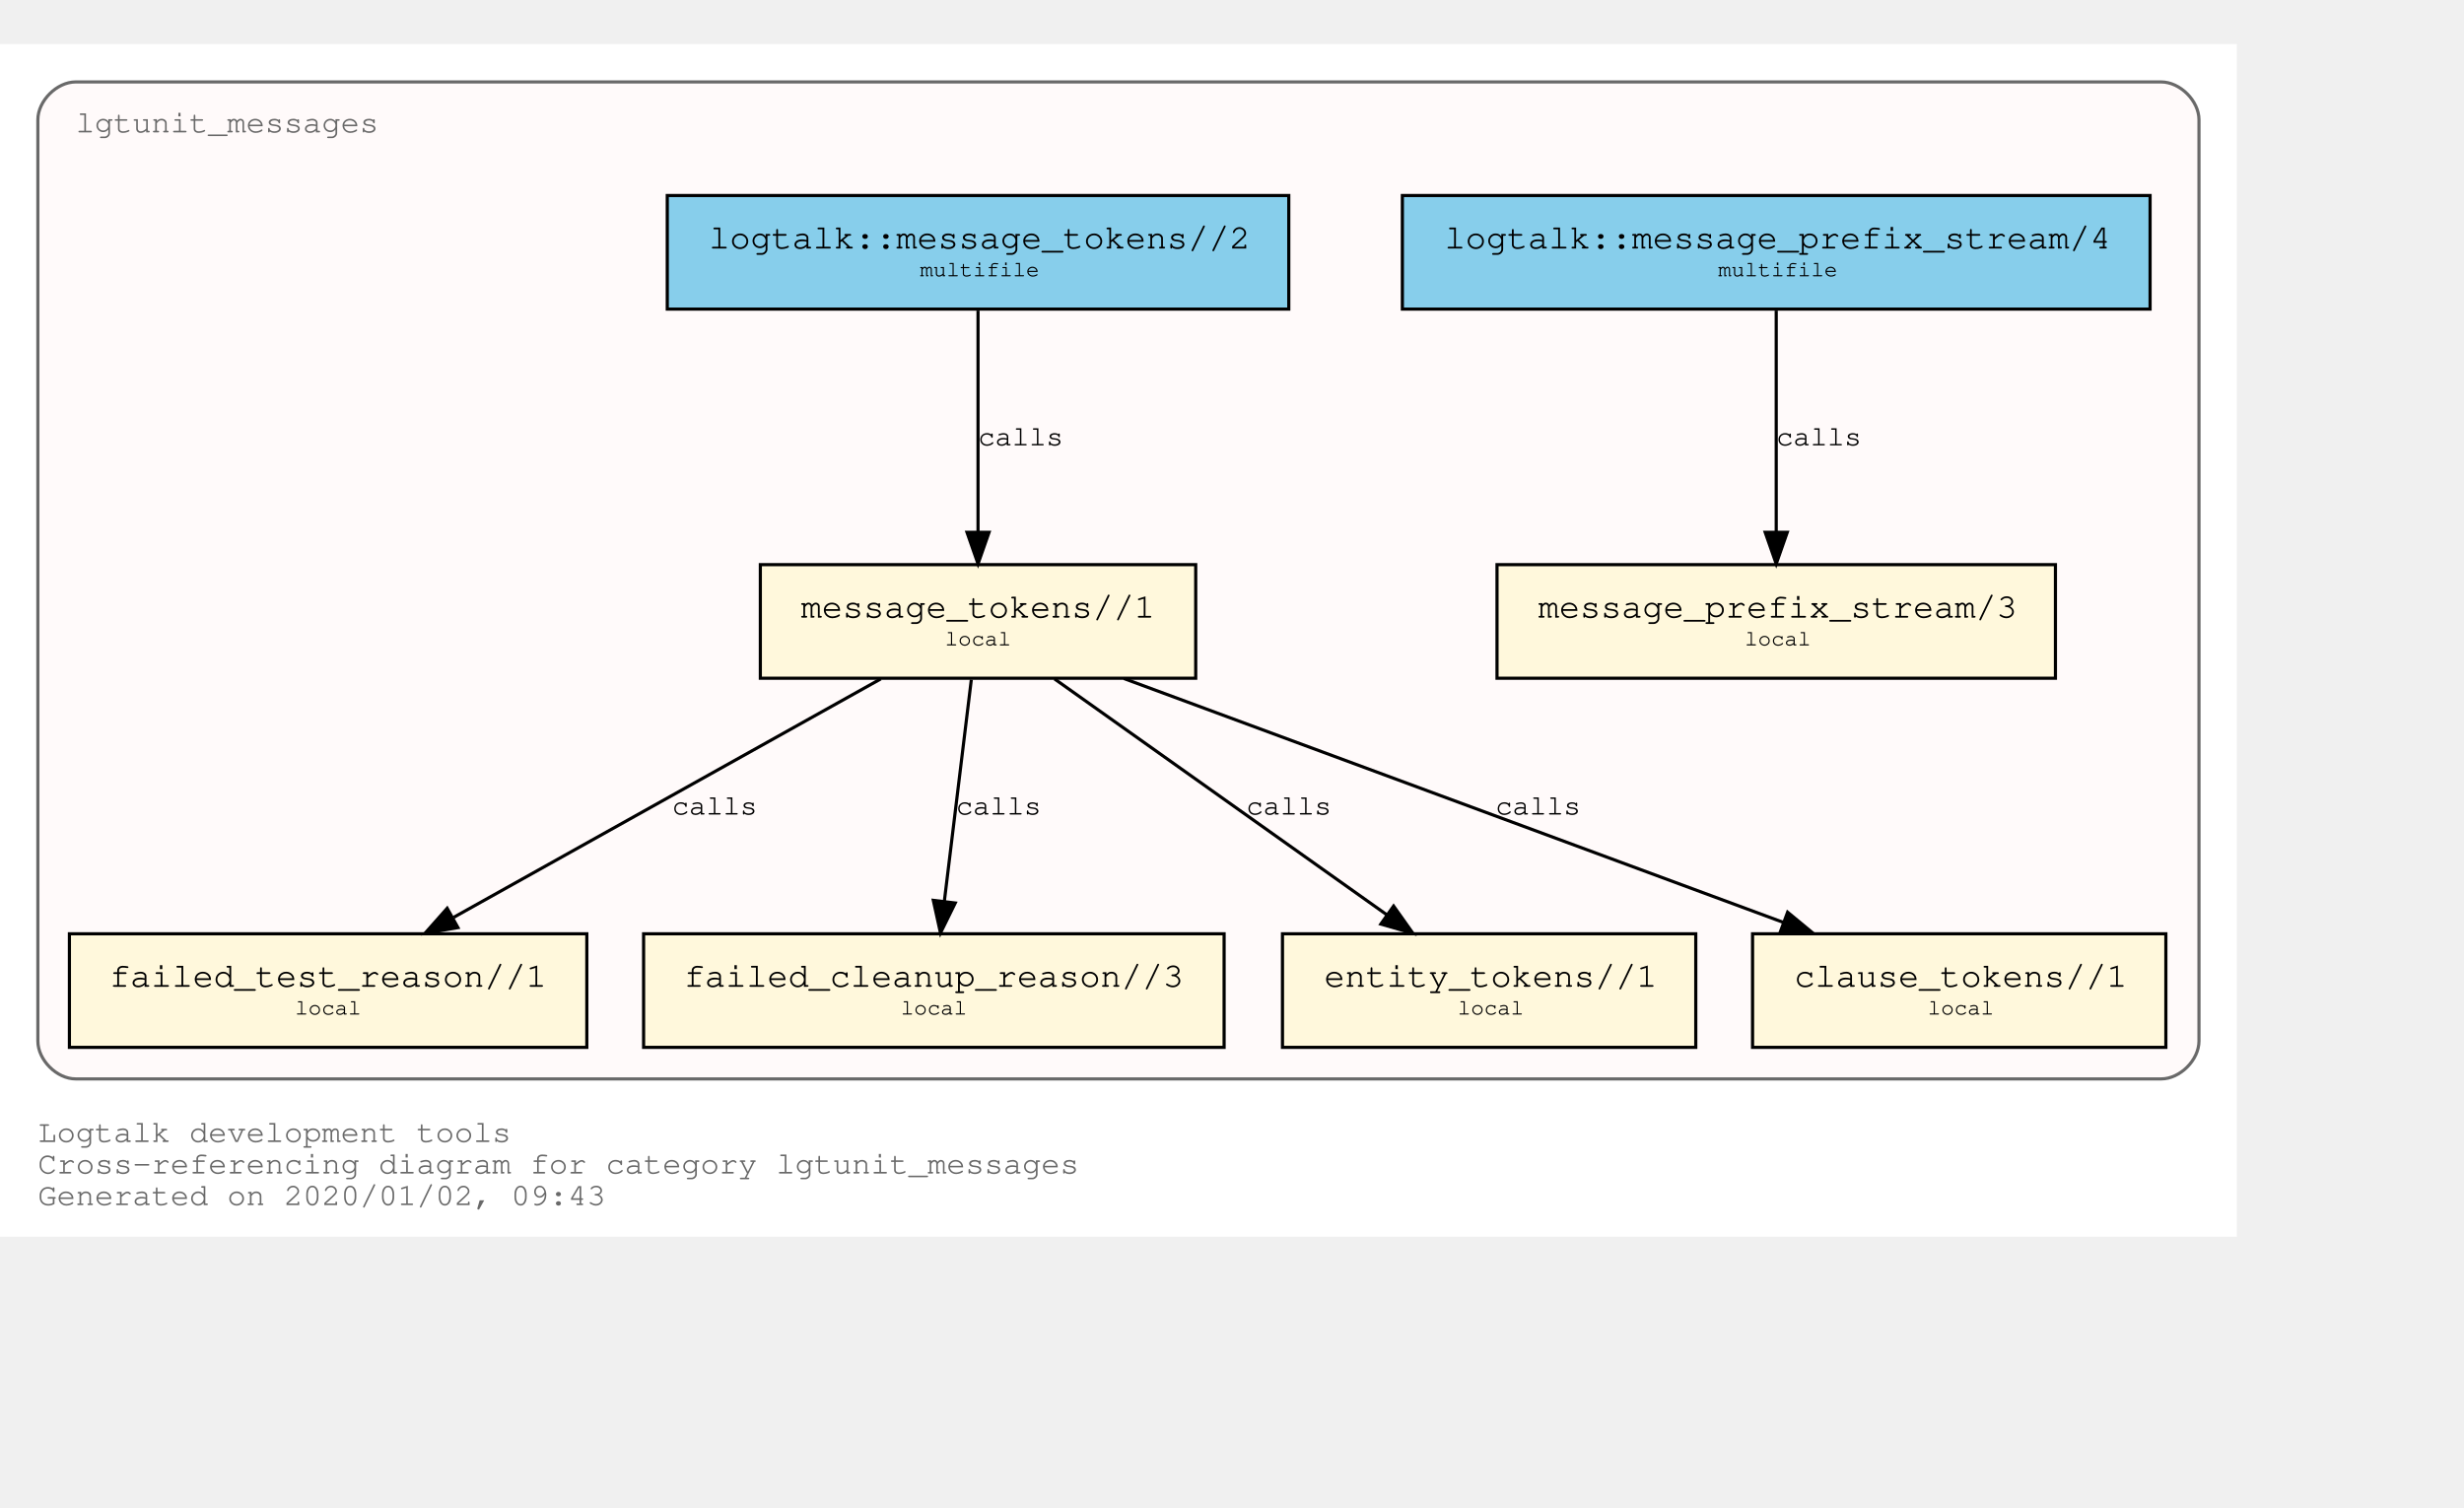
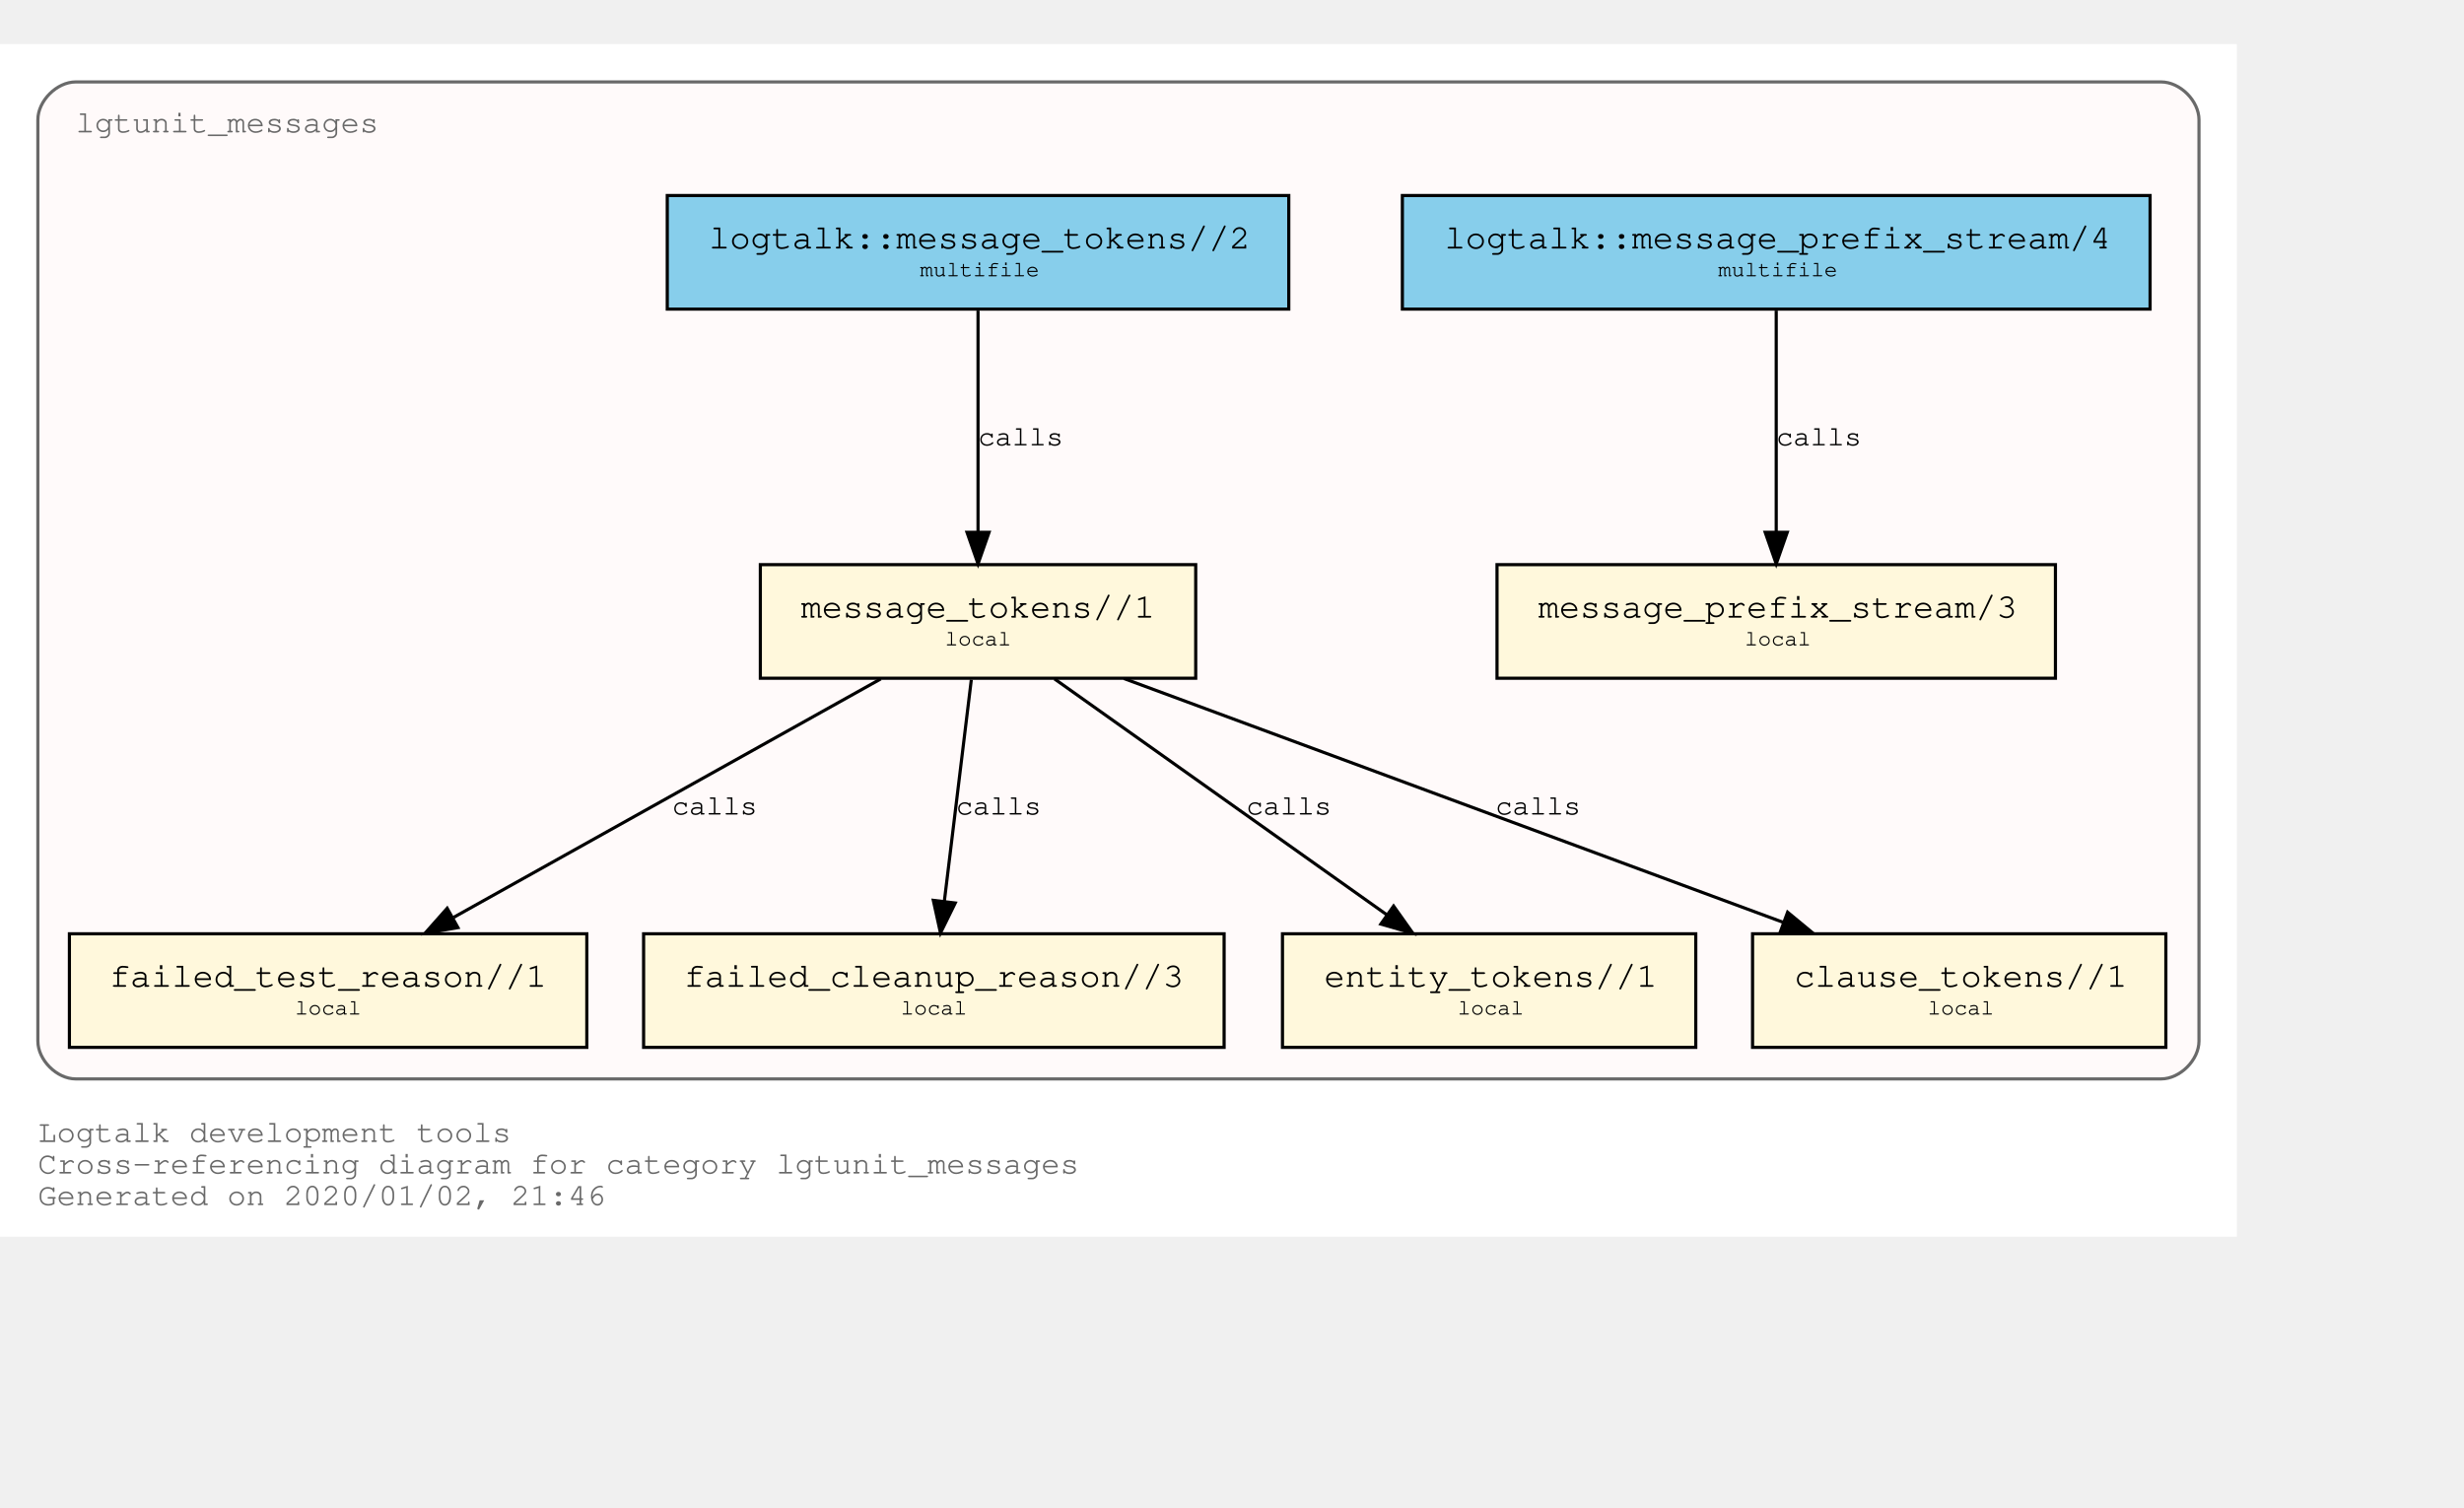
<svg xmlns="http://www.w3.org/2000/svg" xmlns:xlink="http://www.w3.org/1999/xlink" width="853pt" height="522pt" viewBox="72.00 72.00 781.00 450.00">
  <g id="graph0" class="graph" transform="scale(1 1) rotate(0) translate(76 446)">
    <polygon fill="white" stroke="transparent" points="-4,4 -4,-374 705,-374 705,4 -4,4" />
    <text text-anchor="start" x="8" y="-26" font-family="Courier,monospace" font-size="10.00" fill="dimgray">Logtalk development tools</text>
    <text text-anchor="start" x="8" y="-16" font-family="Courier,monospace" font-size="10.00" fill="dimgray">Cross-referencing diagram for category lgtunit_messages</text>
-     <text text-anchor="start" x="8" y="-6" font-family="Courier,monospace" font-size="10.00" fill="dimgray">Generated on 2020/01/02, 09:43</text>
+     <text text-anchor="start" x="8" y="-6" font-family="Courier,monospace" font-size="10.00" fill="dimgray">Generated on 2020/01/02, 21:46</text>
    <g id="clust1" class="cluster">
      <g id="a_clust1">
        <a xlink:title="lgtunit_messages">
          <path fill="snow" stroke="dimgray" d="M20,-46C20,-46 681,-46 681,-46 687,-46 693,-52 693,-58 693,-58 693,-350 693,-350 693,-356 687,-362 681,-362 681,-362 20,-362 20,-362 14,-362 8,-356 8,-350 8,-350 8,-58 8,-58 8,-52 14,-46 20,-46" />
          <g id="a_clust1_0">
-             <a xlink:href="https://github.com/LogtalkDotOrg/logtalk3/tree/547f60f27de9cd1bf1a9e38a1991d2929ea92258/tools/lgtunit/lgtunit_messages.lgt" xlink:title="https://github.com/LogtalkDotOrg/logtalk3/tree/547f60f27de9cd1bf1a9e38a1991d2929ea92258/tools/lgtunit/lgtunit_messages.lgt">
+             <a xlink:href="https://github.com/LogtalkDotOrg/logtalk3/tree/8403823d37229cfda624fe5dc9a08ea1470b8e60/tools/lgtunit/lgtunit_messages.lgt" xlink:title="https://github.com/LogtalkDotOrg/logtalk3/tree/8403823d37229cfda624fe5dc9a08ea1470b8e60/tools/lgtunit/lgtunit_messages.lgt">
              <text text-anchor="start" x="19.99" y="-346" font-family="Courier,monospace" font-size="10.00" fill="dimgray">lgtunit_messages</text>
            </a>
          </g>
        </a>
      </g>
    </g>
    <g id="node1" class="node">
      <g id="a_node1">
-         <a xlink:href="https://github.com/LogtalkDotOrg/logtalk3/tree/547f60f27de9cd1bf1a9e38a1991d2929ea92258/tools/lgtunit/lgtunit_messages.lgt#L43" xlink:title="https://github.com/LogtalkDotOrg/logtalk3/tree/547f60f27de9cd1bf1a9e38a1991d2929ea92258/tools/lgtunit/lgtunit_messages.lgt#L43">
+         <a xlink:href="https://github.com/LogtalkDotOrg/logtalk3/tree/8403823d37229cfda624fe5dc9a08ea1470b8e60/tools/lgtunit/lgtunit_messages.lgt#L43" xlink:title="https://github.com/LogtalkDotOrg/logtalk3/tree/8403823d37229cfda624fe5dc9a08ea1470b8e60/tools/lgtunit/lgtunit_messages.lgt#L43">
          <polygon fill="cornsilk" stroke="black" points="647.5,-209 470.5,-209 470.5,-173 647.5,-173 647.5,-209" />
          <text text-anchor="start" x="478.8" y="-192.8" font-family="Courier,monospace" font-size="9.00"> </text>
          <text text-anchor="start" x="483.59" y="-192.2" font-family="Courier,monospace" font-size="11.00">message_prefix_stream/3</text>
          <text text-anchor="start" x="634.8" y="-192.8" font-family="Courier,monospace" font-size="9.00"> </text>
          <text text-anchor="start" x="478.8" y="-182.8" font-family="Courier,monospace" font-size="9.00"> </text>
          <text text-anchor="start" x="549" y="-183.4" font-family="Courier,monospace" font-size="7.00">local</text>
          <text text-anchor="start" x="634.8" y="-182.8" font-family="Courier,monospace" font-size="9.00"> </text>
        </a>
      </g>
    </g>
    <g id="node2" class="node">
      <g id="a_node2">
-         <a xlink:href="https://github.com/LogtalkDotOrg/logtalk3/tree/547f60f27de9cd1bf1a9e38a1991d2929ea92258/tools/lgtunit/lgtunit_messages.lgt#L56" xlink:title="https://github.com/LogtalkDotOrg/logtalk3/tree/547f60f27de9cd1bf1a9e38a1991d2929ea92258/tools/lgtunit/lgtunit_messages.lgt#L56">
+         <a xlink:href="https://github.com/LogtalkDotOrg/logtalk3/tree/8403823d37229cfda624fe5dc9a08ea1470b8e60/tools/lgtunit/lgtunit_messages.lgt#L56" xlink:title="https://github.com/LogtalkDotOrg/logtalk3/tree/8403823d37229cfda624fe5dc9a08ea1470b8e60/tools/lgtunit/lgtunit_messages.lgt#L56">
          <polygon fill="cornsilk" stroke="black" points="375,-209 237,-209 237,-173 375,-173 375,-209" />
          <text text-anchor="start" x="244.8" y="-192.8" font-family="Courier,monospace" font-size="9.00"> </text>
          <text text-anchor="start" x="249.89" y="-192.2" font-family="Courier,monospace" font-size="11.00">message_tokens//1</text>
          <text text-anchor="start" x="361.8" y="-192.8" font-family="Courier,monospace" font-size="9.00"> </text>
          <text text-anchor="start" x="244.8" y="-182.8" font-family="Courier,monospace" font-size="9.00"> </text>
          <text text-anchor="start" x="295.5" y="-183.4" font-family="Courier,monospace" font-size="7.00">local</text>
          <text text-anchor="start" x="361.8" y="-182.8" font-family="Courier,monospace" font-size="9.00"> </text>
        </a>
      </g>
    </g>
    <g id="node3" class="node">
      <g id="a_node3">
-         <a xlink:href="https://github.com/LogtalkDotOrg/logtalk3/tree/547f60f27de9cd1bf1a9e38a1991d2929ea92258/tools/lgtunit/lgtunit_messages.lgt#L218" xlink:title="https://github.com/LogtalkDotOrg/logtalk3/tree/547f60f27de9cd1bf1a9e38a1991d2929ea92258/tools/lgtunit/lgtunit_messages.lgt#L218">
+         <a xlink:href="https://github.com/LogtalkDotOrg/logtalk3/tree/8403823d37229cfda624fe5dc9a08ea1470b8e60/tools/lgtunit/lgtunit_messages.lgt#L218" xlink:title="https://github.com/LogtalkDotOrg/logtalk3/tree/8403823d37229cfda624fe5dc9a08ea1470b8e60/tools/lgtunit/lgtunit_messages.lgt#L218">
          <polygon fill="cornsilk" stroke="black" points="182,-92 18,-92 18,-56 182,-56 182,-92" />
          <text text-anchor="start" x="25.8" y="-75.8" font-family="Courier,monospace" font-size="9.00"> </text>
          <text text-anchor="start" x="30.69" y="-75.2" font-family="Courier,monospace" font-size="11.00">failed_test_reason//1</text>
          <text text-anchor="start" x="168.8" y="-75.8" font-family="Courier,monospace" font-size="9.00"> </text>
          <text text-anchor="start" x="25.8" y="-65.8" font-family="Courier,monospace" font-size="9.00"> </text>
          <text text-anchor="start" x="89.5" y="-66.4" font-family="Courier,monospace" font-size="7.00">local</text>
          <text text-anchor="start" x="168.8" y="-65.8" font-family="Courier,monospace" font-size="9.00"> </text>
        </a>
      </g>
    </g>
    <g id="edge3" class="edge">
      <g id="a_edge3">
-         <a xlink:href="https://github.com/LogtalkDotOrg/logtalk3/tree/547f60f27de9cd1bf1a9e38a1991d2929ea92258/tools/lgtunit/lgtunit_messages.lgt#L100" xlink:title="calls">
+         <a xlink:href="https://github.com/LogtalkDotOrg/logtalk3/tree/8403823d37229cfda624fe5dc9a08ea1470b8e60/tools/lgtunit/lgtunit_messages.lgt#L100" xlink:title="calls">
          <path fill="none" stroke="black" d="M275.16,-172.78C239.1,-152.65 179.34,-119.29 139.81,-97.22" />
          <polygon fill="black" stroke="black" points="141.15,-93.96 130.71,-92.15 137.74,-100.08 141.15,-93.96" />
        </a>
      </g>
      <g id="a_edge3-label">
-         <a xlink:href="https://github.com/LogtalkDotOrg/logtalk3/tree/547f60f27de9cd1bf1a9e38a1991d2929ea92258/tools/lgtunit/lgtunit_messages.lgt#L100" xlink:title="https://github.com/LogtalkDotOrg/logtalk3/tree/547f60f27de9cd1bf1a9e38a1991d2929ea92258/tools/lgtunit/lgtunit_messages.lgt#L100">
+         <a xlink:href="https://github.com/LogtalkDotOrg/logtalk3/tree/8403823d37229cfda624fe5dc9a08ea1470b8e60/tools/lgtunit/lgtunit_messages.lgt#L100" xlink:title="https://github.com/LogtalkDotOrg/logtalk3/tree/8403823d37229cfda624fe5dc9a08ea1470b8e60/tools/lgtunit/lgtunit_messages.lgt#L100">
          <text text-anchor="start" x="209" y="-129.8" font-family="Courier,monospace" font-size="9.00">calls</text>
        </a>
      </g>
    </g>
    <g id="node4" class="node">
      <g id="a_node4">
-         <a xlink:href="https://github.com/LogtalkDotOrg/logtalk3/tree/547f60f27de9cd1bf1a9e38a1991d2929ea92258/tools/lgtunit/lgtunit_messages.lgt#L256" xlink:title="https://github.com/LogtalkDotOrg/logtalk3/tree/547f60f27de9cd1bf1a9e38a1991d2929ea92258/tools/lgtunit/lgtunit_messages.lgt#L256">
+         <a xlink:href="https://github.com/LogtalkDotOrg/logtalk3/tree/8403823d37229cfda624fe5dc9a08ea1470b8e60/tools/lgtunit/lgtunit_messages.lgt#L256" xlink:title="https://github.com/LogtalkDotOrg/logtalk3/tree/8403823d37229cfda624fe5dc9a08ea1470b8e60/tools/lgtunit/lgtunit_messages.lgt#L256">
          <polygon fill="cornsilk" stroke="black" points="384,-92 200,-92 200,-56 384,-56 384,-92" />
          <text text-anchor="start" x="207.8" y="-75.8" font-family="Courier,monospace" font-size="9.00"> </text>
          <text text-anchor="start" x="212.79" y="-75.2" font-family="Courier,monospace" font-size="11.00">failed_cleanup_reason//3</text>
          <text text-anchor="start" x="370.8" y="-75.8" font-family="Courier,monospace" font-size="9.00"> </text>
          <text text-anchor="start" x="207.8" y="-65.8" font-family="Courier,monospace" font-size="9.00"> </text>
          <text text-anchor="start" x="281.5" y="-66.4" font-family="Courier,monospace" font-size="7.00">local</text>
          <text text-anchor="start" x="370.8" y="-65.8" font-family="Courier,monospace" font-size="9.00"> </text>
        </a>
      </g>
    </g>
    <g id="edge4" class="edge">
      <g id="a_edge4">
-         <a xlink:href="https://github.com/LogtalkDotOrg/logtalk3/tree/547f60f27de9cd1bf1a9e38a1991d2929ea92258/tools/lgtunit/lgtunit_messages.lgt#L142" xlink:title="calls">
+         <a xlink:href="https://github.com/LogtalkDotOrg/logtalk3/tree/8403823d37229cfda624fe5dc9a08ea1470b8e60/tools/lgtunit/lgtunit_messages.lgt#L142" xlink:title="calls">
          <path fill="none" stroke="black" d="M303.87,-172.53C301.6,-153.85 297.96,-123.97 295.31,-102.2" />
          <polygon fill="black" stroke="black" points="298.78,-101.76 294.1,-92.25 291.83,-102.6 298.78,-101.76" />
        </a>
      </g>
      <g id="a_edge4-label">
-         <a xlink:href="https://github.com/LogtalkDotOrg/logtalk3/tree/547f60f27de9cd1bf1a9e38a1991d2929ea92258/tools/lgtunit/lgtunit_messages.lgt#L142" xlink:title="https://github.com/LogtalkDotOrg/logtalk3/tree/547f60f27de9cd1bf1a9e38a1991d2929ea92258/tools/lgtunit/lgtunit_messages.lgt#L142">
+         <a xlink:href="https://github.com/LogtalkDotOrg/logtalk3/tree/8403823d37229cfda624fe5dc9a08ea1470b8e60/tools/lgtunit/lgtunit_messages.lgt#L142" xlink:title="https://github.com/LogtalkDotOrg/logtalk3/tree/8403823d37229cfda624fe5dc9a08ea1470b8e60/tools/lgtunit/lgtunit_messages.lgt#L142">
          <text text-anchor="start" x="299" y="-129.8" font-family="Courier,monospace" font-size="9.00">calls</text>
        </a>
      </g>
    </g>
    <g id="node5" class="node">
      <g id="a_node5">
-         <a xlink:href="https://github.com/LogtalkDotOrg/logtalk3/tree/547f60f27de9cd1bf1a9e38a1991d2929ea92258/tools/lgtunit/lgtunit_messages.lgt#L261" xlink:title="https://github.com/LogtalkDotOrg/logtalk3/tree/547f60f27de9cd1bf1a9e38a1991d2929ea92258/tools/lgtunit/lgtunit_messages.lgt#L261">
+         <a xlink:href="https://github.com/LogtalkDotOrg/logtalk3/tree/8403823d37229cfda624fe5dc9a08ea1470b8e60/tools/lgtunit/lgtunit_messages.lgt#L261" xlink:title="https://github.com/LogtalkDotOrg/logtalk3/tree/8403823d37229cfda624fe5dc9a08ea1470b8e60/tools/lgtunit/lgtunit_messages.lgt#L261">
          <polygon fill="cornsilk" stroke="black" points="533.5,-92 402.5,-92 402.5,-56 533.5,-56 533.5,-92" />
          <text text-anchor="start" x="410.8" y="-75.8" font-family="Courier,monospace" font-size="9.00"> </text>
          <text text-anchor="start" x="415.69" y="-75.2" font-family="Courier,monospace" font-size="11.00">entity_tokens//1</text>
          <text text-anchor="start" x="520.8" y="-75.8" font-family="Courier,monospace" font-size="9.00"> </text>
          <text text-anchor="start" x="410.8" y="-65.8" font-family="Courier,monospace" font-size="9.00"> </text>
          <text text-anchor="start" x="458" y="-66.4" font-family="Courier,monospace" font-size="7.00">local</text>
          <text text-anchor="start" x="520.8" y="-65.8" font-family="Courier,monospace" font-size="9.00"> </text>
        </a>
      </g>
    </g>
    <g id="edge5" class="edge">
      <g id="a_edge5">
-         <a xlink:href="https://github.com/LogtalkDotOrg/logtalk3/tree/547f60f27de9cd1bf1a9e38a1991d2929ea92258/tools/lgtunit/lgtunit_messages.lgt#L157" xlink:title="calls">
+         <a xlink:href="https://github.com/LogtalkDotOrg/logtalk3/tree/8403823d37229cfda624fe5dc9a08ea1470b8e60/tools/lgtunit/lgtunit_messages.lgt#L157" xlink:title="calls">
          <path fill="none" stroke="black" d="M330.25,-172.78C358.25,-152.91 404.42,-120.13 435.51,-98.07" />
          <polygon fill="black" stroke="black" points="437.72,-100.79 443.85,-92.15 433.67,-95.08 437.72,-100.79" />
        </a>
      </g>
      <g id="a_edge5-label">
-         <a xlink:href="https://github.com/LogtalkDotOrg/logtalk3/tree/547f60f27de9cd1bf1a9e38a1991d2929ea92258/tools/lgtunit/lgtunit_messages.lgt#L157" xlink:title="https://github.com/LogtalkDotOrg/logtalk3/tree/547f60f27de9cd1bf1a9e38a1991d2929ea92258/tools/lgtunit/lgtunit_messages.lgt#L157">
+         <a xlink:href="https://github.com/LogtalkDotOrg/logtalk3/tree/8403823d37229cfda624fe5dc9a08ea1470b8e60/tools/lgtunit/lgtunit_messages.lgt#L157" xlink:title="https://github.com/LogtalkDotOrg/logtalk3/tree/8403823d37229cfda624fe5dc9a08ea1470b8e60/tools/lgtunit/lgtunit_messages.lgt#L157">
          <text text-anchor="start" x="391" y="-129.8" font-family="Courier,monospace" font-size="9.00">calls</text>
        </a>
      </g>
    </g>
    <g id="node6" class="node">
      <g id="a_node6">
-         <a xlink:href="https://github.com/LogtalkDotOrg/logtalk3/tree/547f60f27de9cd1bf1a9e38a1991d2929ea92258/tools/lgtunit/lgtunit_messages.lgt#L267" xlink:title="https://github.com/LogtalkDotOrg/logtalk3/tree/547f60f27de9cd1bf1a9e38a1991d2929ea92258/tools/lgtunit/lgtunit_messages.lgt#L267">
+         <a xlink:href="https://github.com/LogtalkDotOrg/logtalk3/tree/8403823d37229cfda624fe5dc9a08ea1470b8e60/tools/lgtunit/lgtunit_messages.lgt#L267" xlink:title="https://github.com/LogtalkDotOrg/logtalk3/tree/8403823d37229cfda624fe5dc9a08ea1470b8e60/tools/lgtunit/lgtunit_messages.lgt#L267">
          <polygon fill="cornsilk" stroke="black" points="682.5,-92 551.5,-92 551.5,-56 682.5,-56 682.5,-92" />
          <text text-anchor="start" x="559.8" y="-75.8" font-family="Courier,monospace" font-size="9.00"> </text>
          <text text-anchor="start" x="564.69" y="-75.2" font-family="Courier,monospace" font-size="11.00">clause_tokens//1</text>
          <text text-anchor="start" x="669.8" y="-75.8" font-family="Courier,monospace" font-size="9.00"> </text>
          <text text-anchor="start" x="559.8" y="-65.8" font-family="Courier,monospace" font-size="9.00"> </text>
          <text text-anchor="start" x="607" y="-66.4" font-family="Courier,monospace" font-size="7.00">local</text>
          <text text-anchor="start" x="669.8" y="-65.8" font-family="Courier,monospace" font-size="9.00"> </text>
        </a>
      </g>
    </g>
    <g id="edge6" class="edge">
      <g id="a_edge6">
-         <a xlink:href="https://github.com/LogtalkDotOrg/logtalk3/tree/547f60f27de9cd1bf1a9e38a1991d2929ea92258/tools/lgtunit/lgtunit_messages.lgt#L157" xlink:title="calls">
+         <a xlink:href="https://github.com/LogtalkDotOrg/logtalk3/tree/8403823d37229cfda624fe5dc9a08ea1470b8e60/tools/lgtunit/lgtunit_messages.lgt#L157" xlink:title="calls">
          <path fill="none" stroke="black" d="M352.22,-172.91C407.92,-152.31 501.45,-117.73 561.13,-95.66" />
          <polygon fill="black" stroke="black" points="562.61,-98.84 570.78,-92.09 560.18,-92.28 562.61,-98.84" />
        </a>
      </g>
      <g id="a_edge6-label">
-         <a xlink:href="https://github.com/LogtalkDotOrg/logtalk3/tree/547f60f27de9cd1bf1a9e38a1991d2929ea92258/tools/lgtunit/lgtunit_messages.lgt#L157" xlink:title="https://github.com/LogtalkDotOrg/logtalk3/tree/547f60f27de9cd1bf1a9e38a1991d2929ea92258/tools/lgtunit/lgtunit_messages.lgt#L157">
+         <a xlink:href="https://github.com/LogtalkDotOrg/logtalk3/tree/8403823d37229cfda624fe5dc9a08ea1470b8e60/tools/lgtunit/lgtunit_messages.lgt#L157" xlink:title="https://github.com/LogtalkDotOrg/logtalk3/tree/8403823d37229cfda624fe5dc9a08ea1470b8e60/tools/lgtunit/lgtunit_messages.lgt#L157">
          <text text-anchor="start" x="470" y="-129.8" font-family="Courier,monospace" font-size="9.00">calls</text>
        </a>
      </g>
    </g>
    <g id="node7" class="node">
      <g id="a_node7">
-         <a xlink:href="https://github.com/LogtalkDotOrg/logtalk3/tree/547f60f27de9cd1bf1a9e38a1991d2929ea92258/tools/lgtunit/lgtunit_messages.lgt#L39" xlink:title="https://github.com/LogtalkDotOrg/logtalk3/tree/547f60f27de9cd1bf1a9e38a1991d2929ea92258/tools/lgtunit/lgtunit_messages.lgt#L39">
+         <a xlink:href="https://github.com/LogtalkDotOrg/logtalk3/tree/8403823d37229cfda624fe5dc9a08ea1470b8e60/tools/lgtunit/lgtunit_messages.lgt#L39" xlink:title="https://github.com/LogtalkDotOrg/logtalk3/tree/8403823d37229cfda624fe5dc9a08ea1470b8e60/tools/lgtunit/lgtunit_messages.lgt#L39">
          <polygon fill="skyblue" stroke="black" points="677.5,-326 440.5,-326 440.5,-290 677.5,-290 677.5,-326" />
          <text text-anchor="start" x="448.8" y="-309.8" font-family="Courier,monospace" font-size="9.00"> </text>
          <text text-anchor="start" x="453.88" y="-309.2" font-family="Courier,monospace" font-size="11.00">logtalk::message_prefix_stream/4</text>
          <text text-anchor="start" x="664.8" y="-309.8" font-family="Courier,monospace" font-size="9.00"> </text>
          <text text-anchor="start" x="448.8" y="-299.8" font-family="Courier,monospace" font-size="9.00"> </text>
          <text text-anchor="start" x="540.6" y="-300.4" font-family="Courier,monospace" font-size="7.00">multifile</text>
          <text text-anchor="start" x="664.8" y="-299.8" font-family="Courier,monospace" font-size="9.00"> </text>
        </a>
      </g>
    </g>
    <g id="edge1" class="edge">
      <g id="a_edge1">
-         <a xlink:href="https://github.com/LogtalkDotOrg/logtalk3/tree/547f60f27de9cd1bf1a9e38a1991d2929ea92258/tools/lgtunit/lgtunit_messages.lgt#L39" xlink:title="calls">
+         <a xlink:href="https://github.com/LogtalkDotOrg/logtalk3/tree/8403823d37229cfda624fe5dc9a08ea1470b8e60/tools/lgtunit/lgtunit_messages.lgt#L39" xlink:title="calls">
          <path fill="none" stroke="black" d="M559,-289.53C559,-270.94 559,-241.24 559,-219.5" />
          <polygon fill="black" stroke="black" points="562.5,-219.25 559,-209.25 555.5,-219.25 562.5,-219.25" />
        </a>
      </g>
      <g id="a_edge1-label">
-         <a xlink:href="https://github.com/LogtalkDotOrg/logtalk3/tree/547f60f27de9cd1bf1a9e38a1991d2929ea92258/tools/lgtunit/lgtunit_messages.lgt#L39" xlink:title="https://github.com/LogtalkDotOrg/logtalk3/tree/547f60f27de9cd1bf1a9e38a1991d2929ea92258/tools/lgtunit/lgtunit_messages.lgt#L39">
+         <a xlink:href="https://github.com/LogtalkDotOrg/logtalk3/tree/8403823d37229cfda624fe5dc9a08ea1470b8e60/tools/lgtunit/lgtunit_messages.lgt#L39" xlink:title="https://github.com/LogtalkDotOrg/logtalk3/tree/8403823d37229cfda624fe5dc9a08ea1470b8e60/tools/lgtunit/lgtunit_messages.lgt#L39">
          <text text-anchor="start" x="559" y="-246.8" font-family="Courier,monospace" font-size="9.00">calls</text>
        </a>
      </g>
    </g>
    <g id="node8" class="node">
      <g id="a_node8">
-         <a xlink:href="https://github.com/LogtalkDotOrg/logtalk3/tree/547f60f27de9cd1bf1a9e38a1991d2929ea92258/tools/lgtunit/lgtunit_messages.lgt#L50" xlink:title="https://github.com/LogtalkDotOrg/logtalk3/tree/547f60f27de9cd1bf1a9e38a1991d2929ea92258/tools/lgtunit/lgtunit_messages.lgt#L50">
+         <a xlink:href="https://github.com/LogtalkDotOrg/logtalk3/tree/8403823d37229cfda624fe5dc9a08ea1470b8e60/tools/lgtunit/lgtunit_messages.lgt#L50" xlink:title="https://github.com/LogtalkDotOrg/logtalk3/tree/8403823d37229cfda624fe5dc9a08ea1470b8e60/tools/lgtunit/lgtunit_messages.lgt#L50">
          <polygon fill="skyblue" stroke="black" points="404.5,-326 207.5,-326 207.5,-290 404.5,-290 404.5,-326" />
          <text text-anchor="start" x="215.8" y="-309.8" font-family="Courier,monospace" font-size="9.00"> </text>
          <text text-anchor="start" x="220.69" y="-309.2" font-family="Courier,monospace" font-size="11.00">logtalk::message_tokens//2</text>
          <text text-anchor="start" x="391.8" y="-309.8" font-family="Courier,monospace" font-size="9.00"> </text>
          <text text-anchor="start" x="215.8" y="-299.8" font-family="Courier,monospace" font-size="9.00"> </text>
          <text text-anchor="start" x="287.6" y="-300.4" font-family="Courier,monospace" font-size="7.00">multifile</text>
          <text text-anchor="start" x="391.8" y="-299.8" font-family="Courier,monospace" font-size="9.00"> </text>
        </a>
      </g>
    </g>
    <g id="edge2" class="edge">
      <g id="a_edge2">
-         <a xlink:href="https://github.com/LogtalkDotOrg/logtalk3/tree/547f60f27de9cd1bf1a9e38a1991d2929ea92258/tools/lgtunit/lgtunit_messages.lgt#L50" xlink:title="calls">
+         <a xlink:href="https://github.com/LogtalkDotOrg/logtalk3/tree/8403823d37229cfda624fe5dc9a08ea1470b8e60/tools/lgtunit/lgtunit_messages.lgt#L50" xlink:title="calls">
          <path fill="none" stroke="black" d="M306,-289.53C306,-270.94 306,-241.24 306,-219.5" />
          <polygon fill="black" stroke="black" points="309.5,-219.25 306,-209.25 302.5,-219.25 309.5,-219.25" />
        </a>
      </g>
      <g id="a_edge2-label">
-         <a xlink:href="https://github.com/LogtalkDotOrg/logtalk3/tree/547f60f27de9cd1bf1a9e38a1991d2929ea92258/tools/lgtunit/lgtunit_messages.lgt#L50" xlink:title="https://github.com/LogtalkDotOrg/logtalk3/tree/547f60f27de9cd1bf1a9e38a1991d2929ea92258/tools/lgtunit/lgtunit_messages.lgt#L50">
+         <a xlink:href="https://github.com/LogtalkDotOrg/logtalk3/tree/8403823d37229cfda624fe5dc9a08ea1470b8e60/tools/lgtunit/lgtunit_messages.lgt#L50" xlink:title="https://github.com/LogtalkDotOrg/logtalk3/tree/8403823d37229cfda624fe5dc9a08ea1470b8e60/tools/lgtunit/lgtunit_messages.lgt#L50">
          <text text-anchor="start" x="306" y="-246.8" font-family="Courier,monospace" font-size="9.00">calls</text>
        </a>
      </g>
    </g>
  </g>
</svg>
